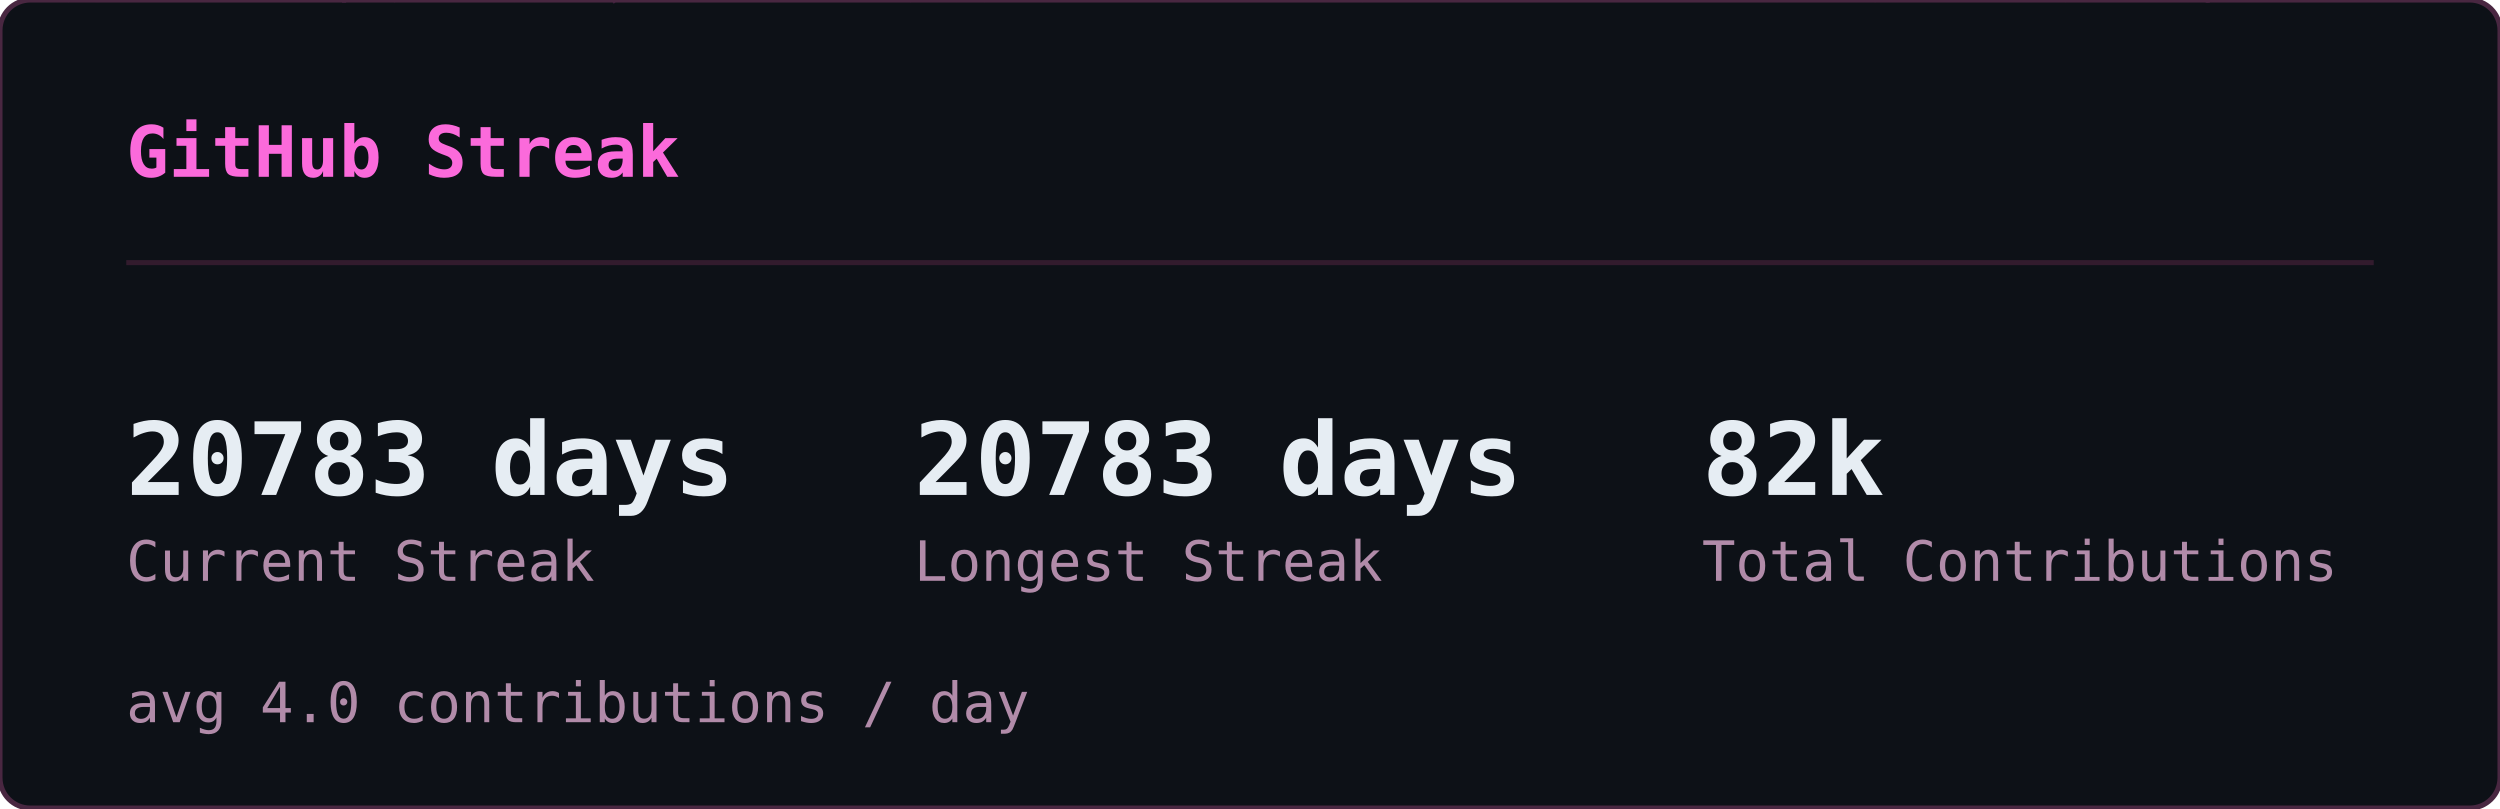
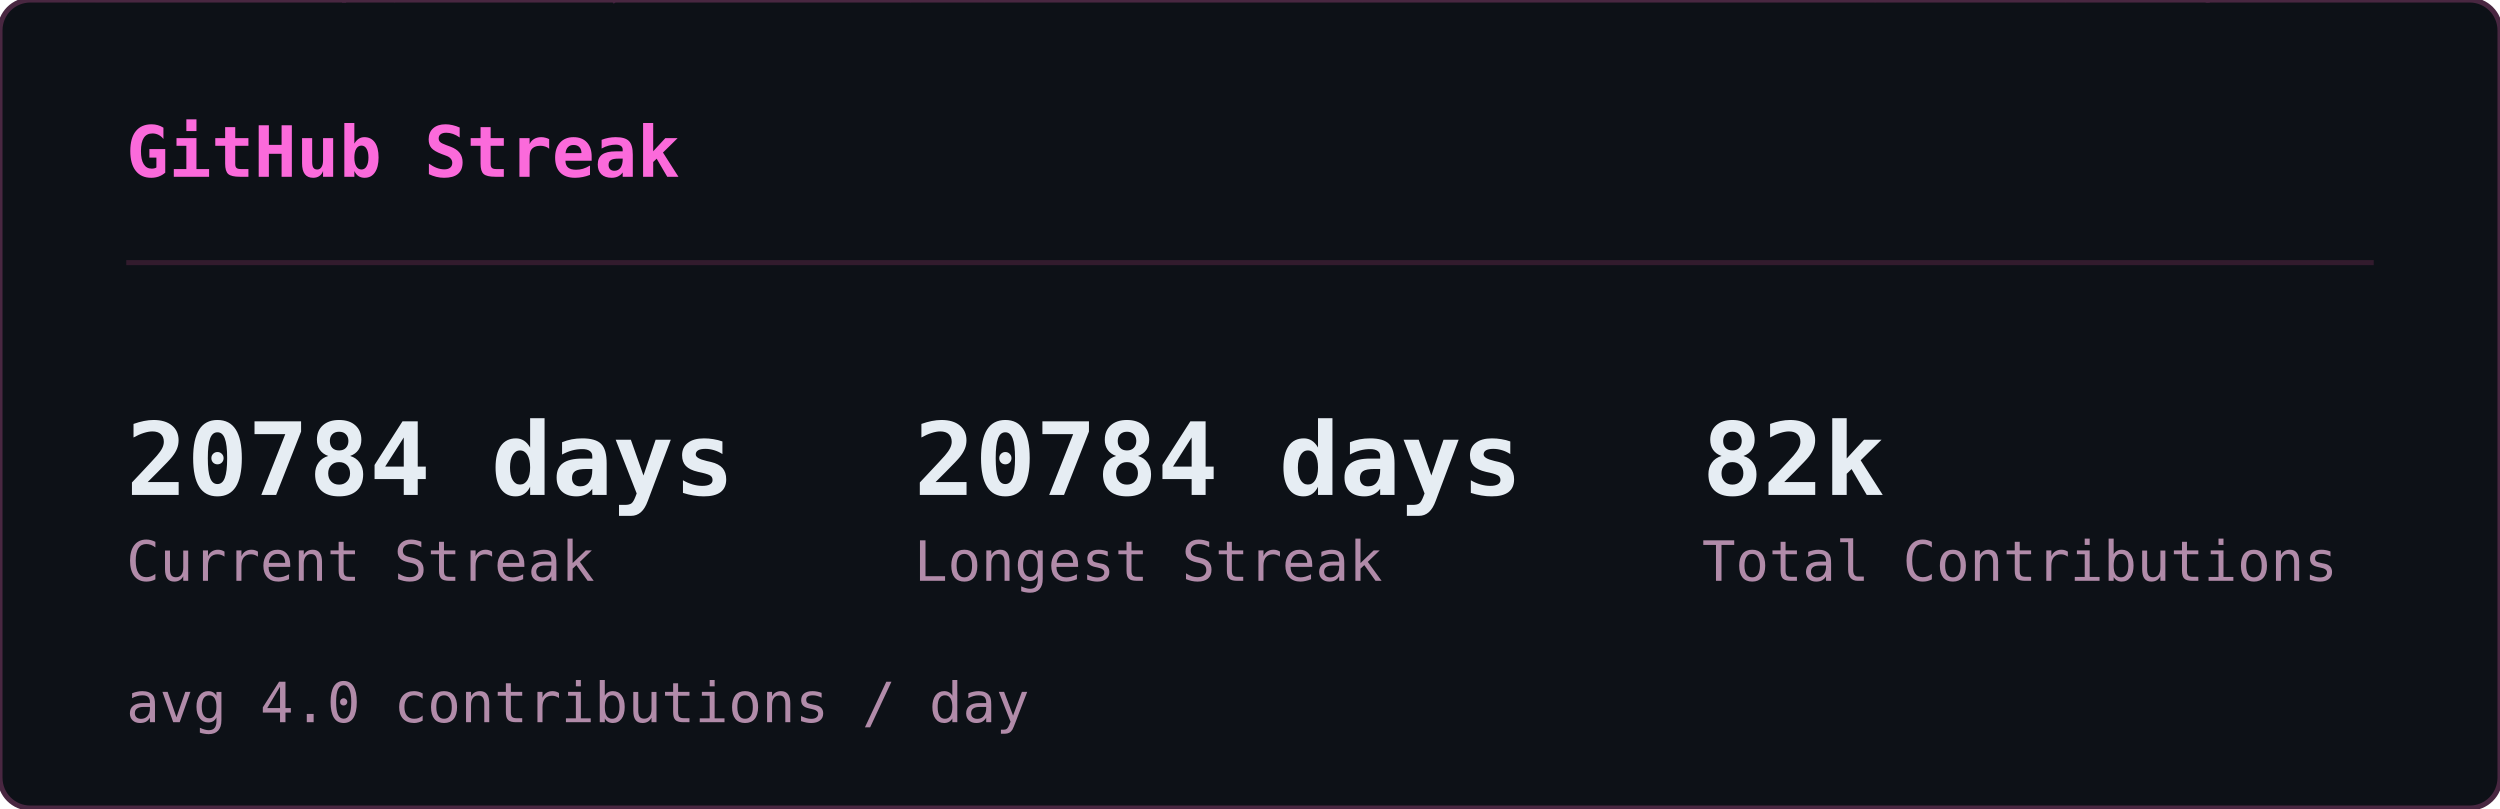
<svg xmlns="http://www.w3.org/2000/svg" width="495" height="160" viewBox="0 0 495 160">
  <defs>
    <clipPath id="sk-clip">
      <rect width="495" height="160" rx="6" />
    </clipPath>
  </defs>
  <rect width="495" height="160" rx="6" fill="#0d1117" />
  <g clip-path="url(#sk-clip)">
    <g opacity="0.22" font-family="monospace" font-size="12">
      <style>@keyframes sk3{from{transform:translateY(-46px)}to{transform:translateY(174px)}}@keyframes sk4{from{transform:translateY(-60px)}to{transform:translateY(174px)}}@keyframes sk5{from{transform:translateY(-74px)}to{transform:translateY(174px)}}@keyframes sk6{from{transform:translateY(-88px)}to{transform:translateY(174px)}}</style>
      <g fill="#ff4fd8" style="animation:sk4 1.64s linear -1.62s infinite">
        <text x="46">ﾒ</text>
        <text x="46" y="-14" opacity=".8">5</text>
        <text x="46" y="-28" opacity=".6">ﾐ</text>
        <text x="46" y="-42" opacity=".4">ｯ</text>
        <text x="46" y="-56" opacity=".2">1</text>
      </g>
      <g fill="#ff4fd8" style="animation:sk3 2.46s linear -1.57s infinite">
        <text x="308">ﾁ</text>
        <text x="308" y="-14" opacity=".75">ｹ</text>
        <text x="308" y="-28" opacity=".5">1</text>
        <text x="308" y="-42" opacity=".25">ﾚ</text>
      </g>
      <g fill="#ff4fd8" style="animation:sk3 1.54s linear -0.32s infinite">
        <text x="11">ﾘ</text>
        <text x="11" y="-14" opacity=".75">ﾙ</text>
        <text x="11" y="-28" opacity=".5">ﾌ</text>
        <text x="11" y="-42" opacity=".25">ﾗ</text>
      </g>
      <g fill="#ff4fd8" style="animation:sk4 1.58s linear -1.14s infinite">
        <text x="369">ｳ</text>
        <text x="369" y="-14" opacity=".8">ﾃ</text>
        <text x="369" y="-28" opacity=".6">ﾝ</text>
        <text x="369" y="-42" opacity=".4">ﾃ</text>
        <text x="369" y="-56" opacity=".2">5</text>
      </g>
      <g fill="#ff4fd8" style="animation:sk5 1.92s linear -0.21s infinite">
        <text x="194">ﾁ</text>
        <text x="194" y="-14" opacity=".83">ｱ</text>
        <text x="194" y="-28" opacity=".67">ﾓ</text>
        <text x="194" y="-42" opacity=".5">ｾ</text>
        <text x="194" y="-56" opacity=".33">7</text>
        <text x="194" y="-70" opacity=".17">ﾐ</text>
      </g>
      <g fill="#ff4fd8" style="animation:sk4 2.06s linear -1.45s infinite">
        <text x="268">ﾅ</text>
        <text x="268" y="-14" opacity=".8">ｹ</text>
        <text x="268" y="-28" opacity=".6">ﾕ</text>
        <text x="268" y="-42" opacity=".4">ﾃ</text>
        <text x="268" y="-56" opacity=".2">ﾄ</text>
      </g>
      <g fill="#ff4fd8" style="animation:sk4 3.12s linear -1.90s infinite">
        <text x="187">ﾜ</text>
        <text x="187" y="-14" opacity=".8">ｯ</text>
        <text x="187" y="-28" opacity=".6">4</text>
        <text x="187" y="-42" opacity=".4">7</text>
        <text x="187" y="-56" opacity=".2">ｧ</text>
      </g>
      <g fill="#ff4fd8" style="animation:sk3 2.67s linear -1.70s infinite">
        <text x="104">ﾂ</text>
        <text x="104" y="-14" opacity=".75">ﾈ</text>
        <text x="104" y="-28" opacity=".5">ﾂ</text>
        <text x="104" y="-42" opacity=".25">ｶ</text>
      </g>
      <g fill="#ff4fd8" style="animation:sk6 2.17s linear -2.04s infinite">
        <text x="275">ｫ</text>
        <text x="275" y="-14" opacity=".86">ﾉ</text>
        <text x="275" y="-28" opacity=".71">0</text>
        <text x="275" y="-42" opacity=".57">ｳ</text>
        <text x="275" y="-56" opacity=".43">ﾈ</text>
        <text x="275" y="-70" opacity=".29">1</text>
        <text x="275" y="-84" opacity=".14">ﾕ</text>
      </g>
      <g fill="#ff4fd8" style="animation:sk4 1.51s linear -0.02s infinite">
        <text x="75">ｷ</text>
        <text x="75" y="-14" opacity=".8">ｪ</text>
        <text x="75" y="-28" opacity=".6">5</text>
        <text x="75" y="-42" opacity=".4">8</text>
        <text x="75" y="-56" opacity=".2">ﾁ</text>
      </g>
      <g fill="#ff4fd8" style="animation:sk4 3.16s linear -1.48s infinite">
        <text x="292">ﾕ</text>
        <text x="292" y="-14" opacity=".8">ﾛ</text>
        <text x="292" y="-28" opacity=".6">ｶ</text>
        <text x="292" y="-42" opacity=".4">ｻ</text>
        <text x="292" y="-56" opacity=".2">ﾀ</text>
      </g>
      <g fill="#ff4fd8" style="animation:sk6 1.90s linear -1.77s infinite">
        <text x="73">ｭ</text>
        <text x="73" y="-14" opacity=".86">ﾑ</text>
        <text x="73" y="-28" opacity=".71">ｴ</text>
        <text x="73" y="-42" opacity=".57">ﾕ</text>
        <text x="73" y="-56" opacity=".43">ﾕ</text>
        <text x="73" y="-70" opacity=".29">0</text>
        <text x="73" y="-84" opacity=".14">ﾒ</text>
      </g>
      <g fill="#ff4fd8" style="animation:sk4 2.90s linear -2.10s infinite">
        <text x="100">4</text>
        <text x="100" y="-14" opacity=".8">ﾒ</text>
        <text x="100" y="-28" opacity=".6">4</text>
        <text x="100" y="-42" opacity=".4">ｯ</text>
        <text x="100" y="-56" opacity=".2">ﾔ</text>
      </g>
      <g fill="#ff4fd8" style="animation:sk4 2.39s linear -0.35s infinite">
        <text x="65">ﾈ</text>
        <text x="65" y="-14" opacity=".8">ﾑ</text>
        <text x="65" y="-28" opacity=".6">ﾊ</text>
        <text x="65" y="-42" opacity=".4">ﾘ</text>
        <text x="65" y="-56" opacity=".2">ﾐ</text>
      </g>
      <g fill="#ff4fd8" style="animation:sk3 1.63s linear -0.03s infinite">
        <text x="144">ﾍ</text>
        <text x="144" y="-14" opacity=".75">ｧ</text>
        <text x="144" y="-28" opacity=".5">0</text>
        <text x="144" y="-42" opacity=".25">ﾏ</text>
      </g>
      <g fill="#ff4fd8" style="animation:sk6 2.70s linear -1.72s infinite">
        <text x="407">ﾌ</text>
        <text x="407" y="-14" opacity=".86">ｩ</text>
        <text x="407" y="-28" opacity=".71">8</text>
        <text x="407" y="-42" opacity=".57">ｵ</text>
        <text x="407" y="-56" opacity=".43">ﾎ</text>
        <text x="407" y="-70" opacity=".29">ｨ</text>
        <text x="407" y="-84" opacity=".14">ﾐ</text>
      </g>
      <g fill="#ff4fd8" style="animation:sk5 2.63s linear -1.25s infinite">
        <text x="100">ﾂ</text>
        <text x="100" y="-14" opacity=".83">1</text>
        <text x="100" y="-28" opacity=".67">ﾔ</text>
        <text x="100" y="-42" opacity=".5">ｻ</text>
        <text x="100" y="-56" opacity=".33">ﾊ</text>
        <text x="100" y="-70" opacity=".17">ﾀ</text>
      </g>
      <g fill="#ff4fd8" style="animation:sk4 2.50s linear -0.17s infinite">
        <text x="434">ﾈ</text>
        <text x="434" y="-14" opacity=".8">ｸ</text>
        <text x="434" y="-28" opacity=".6">ﾗ</text>
        <text x="434" y="-42" opacity=".4">4</text>
        <text x="434" y="-56" opacity=".2">ｻ</text>
      </g>
      <g fill="#ff4fd8" style="animation:sk4 1.66s linear -0.90s infinite">
        <text x="426">ﾓ</text>
        <text x="426" y="-14" opacity=".8">ｸ</text>
        <text x="426" y="-28" opacity=".6">ﾀ</text>
        <text x="426" y="-42" opacity=".4">ｽ</text>
        <text x="426" y="-56" opacity=".2">ｶ</text>
      </g>
      <g fill="#ff4fd8" style="animation:sk6 3.12s linear -0.85s infinite">
        <text x="120">ﾀ</text>
        <text x="120" y="-14" opacity=".86">ﾅ</text>
        <text x="120" y="-28" opacity=".71">ｮ</text>
        <text x="120" y="-42" opacity=".57">ｧ</text>
        <text x="120" y="-56" opacity=".43">ﾎ</text>
        <text x="120" y="-70" opacity=".29">ｬ</text>
        <text x="120" y="-84" opacity=".14">ｺ</text>
      </g>
      <g fill="#ff4fd8" style="animation:sk5 3.17s linear -2.86s infinite">
        <text x="166">8</text>
        <text x="166" y="-14" opacity=".83">ﾐ</text>
        <text x="166" y="-28" opacity=".67">ﾖ</text>
        <text x="166" y="-42" opacity=".5">0</text>
        <text x="166" y="-56" opacity=".33">ｧ</text>
        <text x="166" y="-70" opacity=".17">ﾕ</text>
      </g>
      <g fill="#ff4fd8" style="animation:sk4 1.55s linear -0.91s infinite">
        <text x="227">ﾚ</text>
        <text x="227" y="-14" opacity=".8">ｴ</text>
        <text x="227" y="-28" opacity=".6">0</text>
        <text x="227" y="-42" opacity=".4">ｫ</text>
        <text x="227" y="-56" opacity=".2">ｳ</text>
      </g>
      <g fill="#ff4fd8" style="animation:sk4 2.74s linear -2.51s infinite">
        <text x="349">9</text>
        <text x="349" y="-14" opacity=".8">5</text>
        <text x="349" y="-28" opacity=".6">ｾ</text>
        <text x="349" y="-42" opacity=".4">ｷ</text>
        <text x="349" y="-56" opacity=".2">1</text>
      </g>
      <g fill="#ff4fd8" style="animation:sk4 2.38s linear -1.95s infinite">
        <text x="197">3</text>
        <text x="197" y="-14" opacity=".8">ｴ</text>
        <text x="197" y="-28" opacity=".6">ｩ</text>
        <text x="197" y="-42" opacity=".4">ﾚ</text>
        <text x="197" y="-56" opacity=".2">ﾁ</text>
      </g>
      <g fill="#ff4fd8" style="animation:sk6 2.18s linear -1.74s infinite">
        <text x="178">ｳ</text>
        <text x="178" y="-14" opacity=".86">ﾒ</text>
        <text x="178" y="-28" opacity=".71">ﾙ</text>
        <text x="178" y="-42" opacity=".57">ｨ</text>
        <text x="178" y="-56" opacity=".43">ﾌ</text>
        <text x="178" y="-70" opacity=".29">ﾄ</text>
        <text x="178" y="-84" opacity=".14">ﾗ</text>
      </g>
      <g fill="#ff4fd8" style="animation:sk4 1.98s linear -1.87s infinite">
        <text x="193">ﾌ</text>
        <text x="193" y="-14" opacity=".8">ﾎ</text>
        <text x="193" y="-28" opacity=".6">ｿ</text>
        <text x="193" y="-42" opacity=".4">0</text>
        <text x="193" y="-56" opacity=".2">ｶ</text>
      </g>
      <g fill="#ff4fd8" style="animation:sk6 2.82s linear -1.92s infinite">
        <text x="107">ﾉ</text>
        <text x="107" y="-14" opacity=".86">ﾋ</text>
        <text x="107" y="-28" opacity=".71">3</text>
        <text x="107" y="-42" opacity=".57">ﾐ</text>
        <text x="107" y="-56" opacity=".43">ﾊ</text>
        <text x="107" y="-70" opacity=".29">ｳ</text>
        <text x="107" y="-84" opacity=".14">ﾍ</text>
      </g>
      <g fill="#ff4fd8" style="animation:sk5 2.51s linear -0.01s infinite">
        <text x="93">ﾎ</text>
        <text x="93" y="-14" opacity=".83">ｴ</text>
        <text x="93" y="-28" opacity=".67">1</text>
        <text x="93" y="-42" opacity=".5">ﾓ</text>
        <text x="93" y="-56" opacity=".33">ｫ</text>
        <text x="93" y="-70" opacity=".17">ﾉ</text>
      </g>
      <g fill="#ff4fd8" style="animation:sk6 3.01s linear -2.70s infinite">
        <text x="350">ﾃ</text>
        <text x="350" y="-14" opacity=".86">ｬ</text>
        <text x="350" y="-28" opacity=".71">ﾒ</text>
        <text x="350" y="-42" opacity=".57">ﾊ</text>
        <text x="350" y="-56" opacity=".43">ｫ</text>
        <text x="350" y="-70" opacity=".29">ｭ</text>
        <text x="350" y="-84" opacity=".14">ｲ</text>
      </g>
      <g fill="#ff4fd8" style="animation:sk3 1.54s linear -0.70s infinite">
        <text x="124">ｻ</text>
        <text x="124" y="-14" opacity=".75">ｻ</text>
        <text x="124" y="-28" opacity=".5">ﾃ</text>
        <text x="124" y="-42" opacity=".25">ﾒ</text>
      </g>
      <g fill="#ff4fd8" style="animation:sk4 2.82s linear -0.58s infinite">
        <text x="91">ﾖ</text>
        <text x="91" y="-14" opacity=".8">ｭ</text>
        <text x="91" y="-28" opacity=".6">ｲ</text>
        <text x="91" y="-42" opacity=".4">1</text>
        <text x="91" y="-56" opacity=".2">ﾌ</text>
      </g>
      <g fill="#ff4fd8" style="animation:sk6 2.36s linear -0.37s infinite">
        <text x="467">ﾑ</text>
        <text x="467" y="-14" opacity=".86">9</text>
        <text x="467" y="-28" opacity=".71">ﾊ</text>
        <text x="467" y="-42" opacity=".57">ｿ</text>
        <text x="467" y="-56" opacity=".43">ｫ</text>
        <text x="467" y="-70" opacity=".29">9</text>
        <text x="467" y="-84" opacity=".14">1</text>
      </g>
      <g fill="#ff4fd8" style="animation:sk6 1.74s linear -0.38s infinite">
        <text x="144">6</text>
        <text x="144" y="-14" opacity=".86">ﾌ</text>
        <text x="144" y="-28" opacity=".71">ﾓ</text>
        <text x="144" y="-42" opacity=".57">ﾈ</text>
        <text x="144" y="-56" opacity=".43">ﾌ</text>
        <text x="144" y="-70" opacity=".29">ｽ</text>
        <text x="144" y="-84" opacity=".14">ｴ</text>
      </g>
      <g fill="#ff4fd8" style="animation:sk3 1.68s linear -1.24s infinite">
        <text x="434">ｷ</text>
        <text x="434" y="-14" opacity=".75">7</text>
        <text x="434" y="-28" opacity=".5">ﾚ</text>
        <text x="434" y="-42" opacity=".25">ｱ</text>
      </g>
      <g fill="#ff4fd8" style="animation:sk3 2.42s linear -1.42s infinite">
        <text x="444">ﾚ</text>
        <text x="444" y="-14" opacity=".75">ﾙ</text>
        <text x="444" y="-28" opacity=".5">ｫ</text>
        <text x="444" y="-42" opacity=".25">3</text>
      </g>
      <g fill="#ff4fd8" style="animation:sk3 1.73s linear -1.55s infinite">
        <text x="461">ｶ</text>
        <text x="461" y="-14" opacity=".75">6</text>
        <text x="461" y="-28" opacity=".5">ｵ</text>
        <text x="461" y="-42" opacity=".25">ﾃ</text>
      </g>
      <g fill="#ff4fd8" style="animation:sk5 1.91s linear -0.48s infinite">
        <text x="174">ｵ</text>
        <text x="174" y="-14" opacity=".83">ﾈ</text>
        <text x="174" y="-28" opacity=".67">ﾏ</text>
        <text x="174" y="-42" opacity=".5">ﾜ</text>
        <text x="174" y="-56" opacity=".33">ｺ</text>
        <text x="174" y="-70" opacity=".17">ｵ</text>
      </g>
      <g fill="#ff4fd8" style="animation:sk3 2.94s linear -1.07s infinite">
        <text x="16">ｲ</text>
        <text x="16" y="-14" opacity=".75">ｱ</text>
        <text x="16" y="-28" opacity=".5">ｸ</text>
        <text x="16" y="-42" opacity=".25">ﾛ</text>
      </g>
    </g>
  </g>
  <rect width="495" height="160" rx="6" fill="none" stroke="#492741" stroke-width="1" />
  <text x="25" y="35" font-family="monospace" font-size="14" font-weight="600" fill="#fb6adb">GitHub Streak</text>
  <line x1="25" y1="52" x2="470" y2="52" stroke="#321b2d" stroke-width="1" />
-   <text x="25" y="98" font-family="monospace" font-size="20" font-weight="700" fill="#e6edf3">20783 days</text>
+   <text x="25" y="98" font-family="monospace" font-size="20" font-weight="700" fill="#e6edf3">20784 days</text>
  <text x="25" y="115" font-family="monospace" font-size="11" fill="#b18ba9">Current Streak</text>
-   <text x="181" y="98" font-family="monospace" font-size="20" font-weight="700" fill="#e6edf3">20783 days</text>
+   <text x="181" y="98" font-family="monospace" font-size="20" font-weight="700" fill="#e6edf3">20784 days</text>
  <text x="181" y="115" font-family="monospace" font-size="11" fill="#b18ba9">Longest Streak</text>
  <text x="337" y="98" font-family="monospace" font-size="20" font-weight="700" fill="#e6edf3">82k</text>
  <text x="337" y="115" font-family="monospace" font-size="11" fill="#b18ba9">Total Contributions</text>
  <text x="25" y="143" font-family="monospace" font-size="11" fill="#b18ba9">avg 4.0 contributions / day</text>
</svg>
